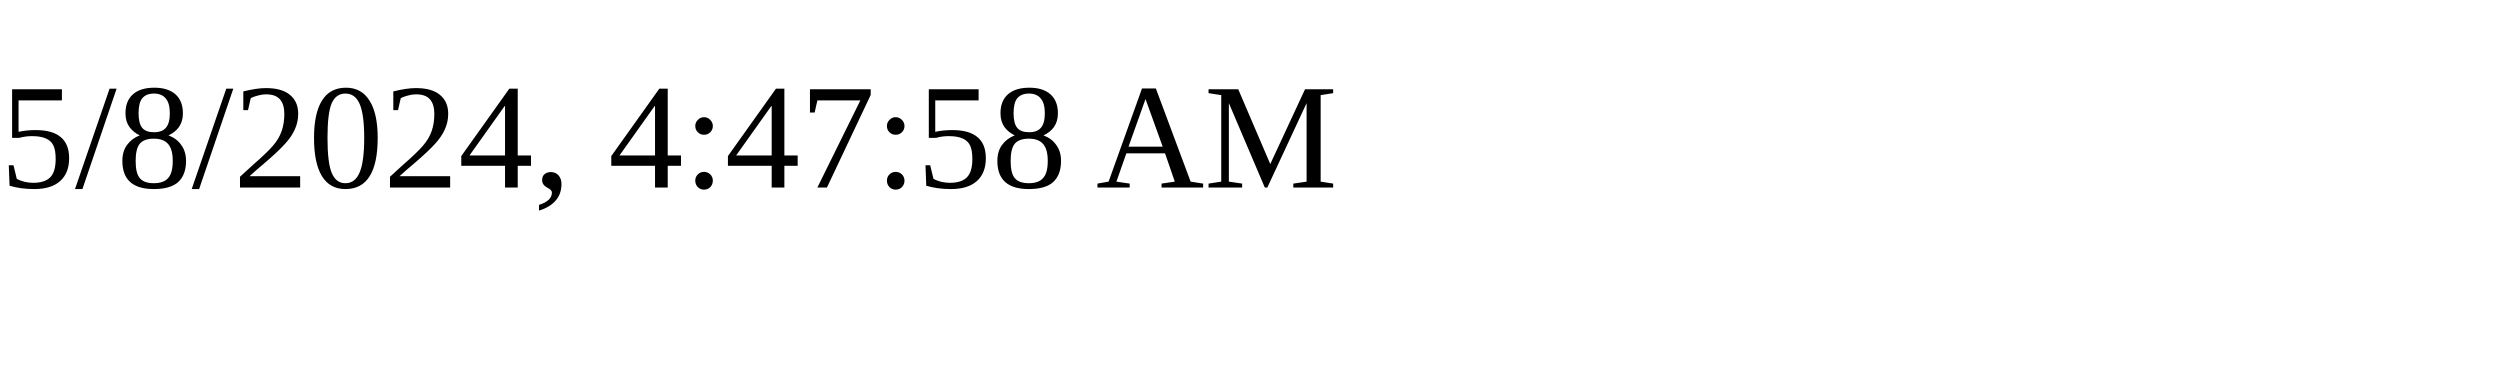
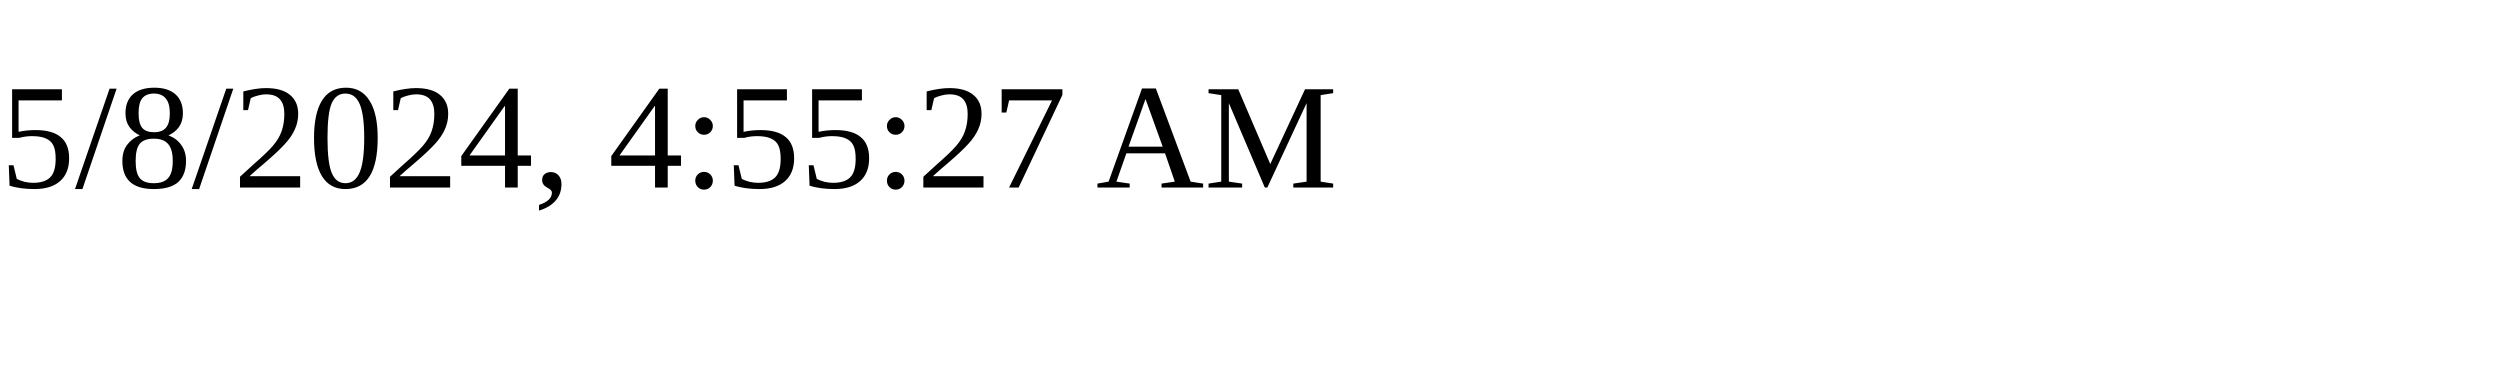
<svg xmlns="http://www.w3.org/2000/svg" height="30" width="200">
-   <text x="0" y="15">5/8/2024, 4:47:58 AM</text>
+   <text x="0" y="15">5/8/2024, 4:55:27 AM</text>
</svg>
